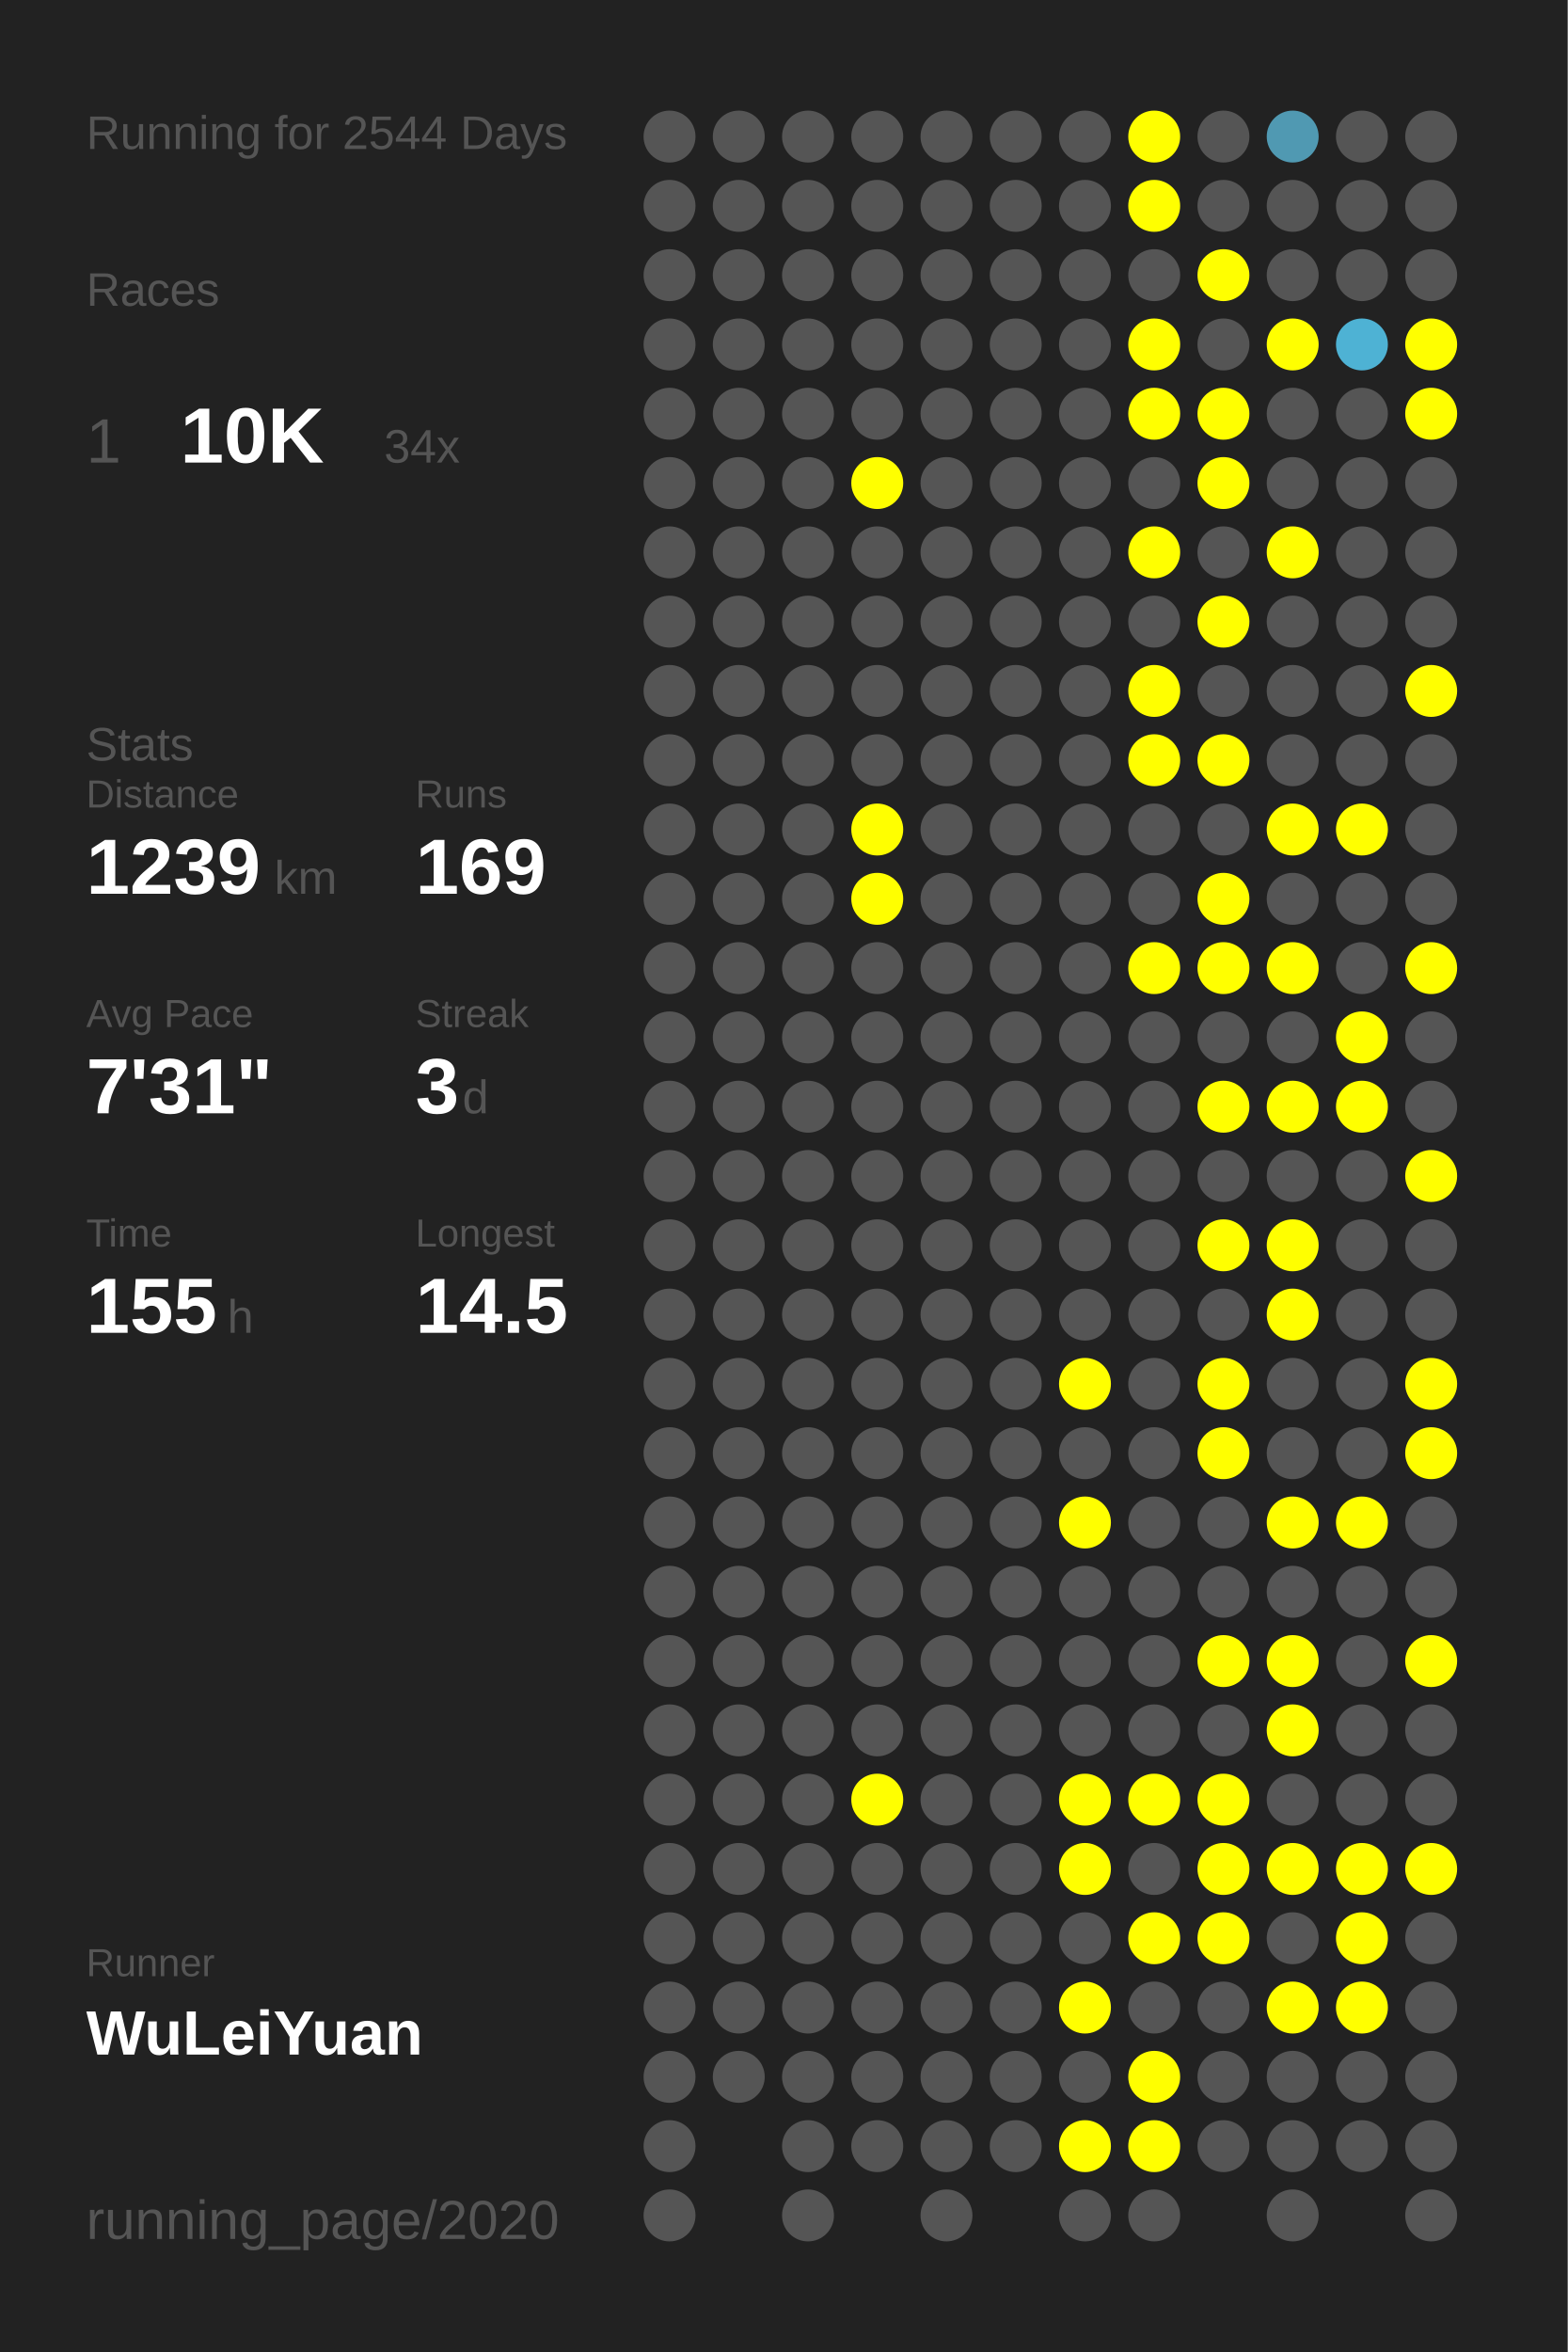
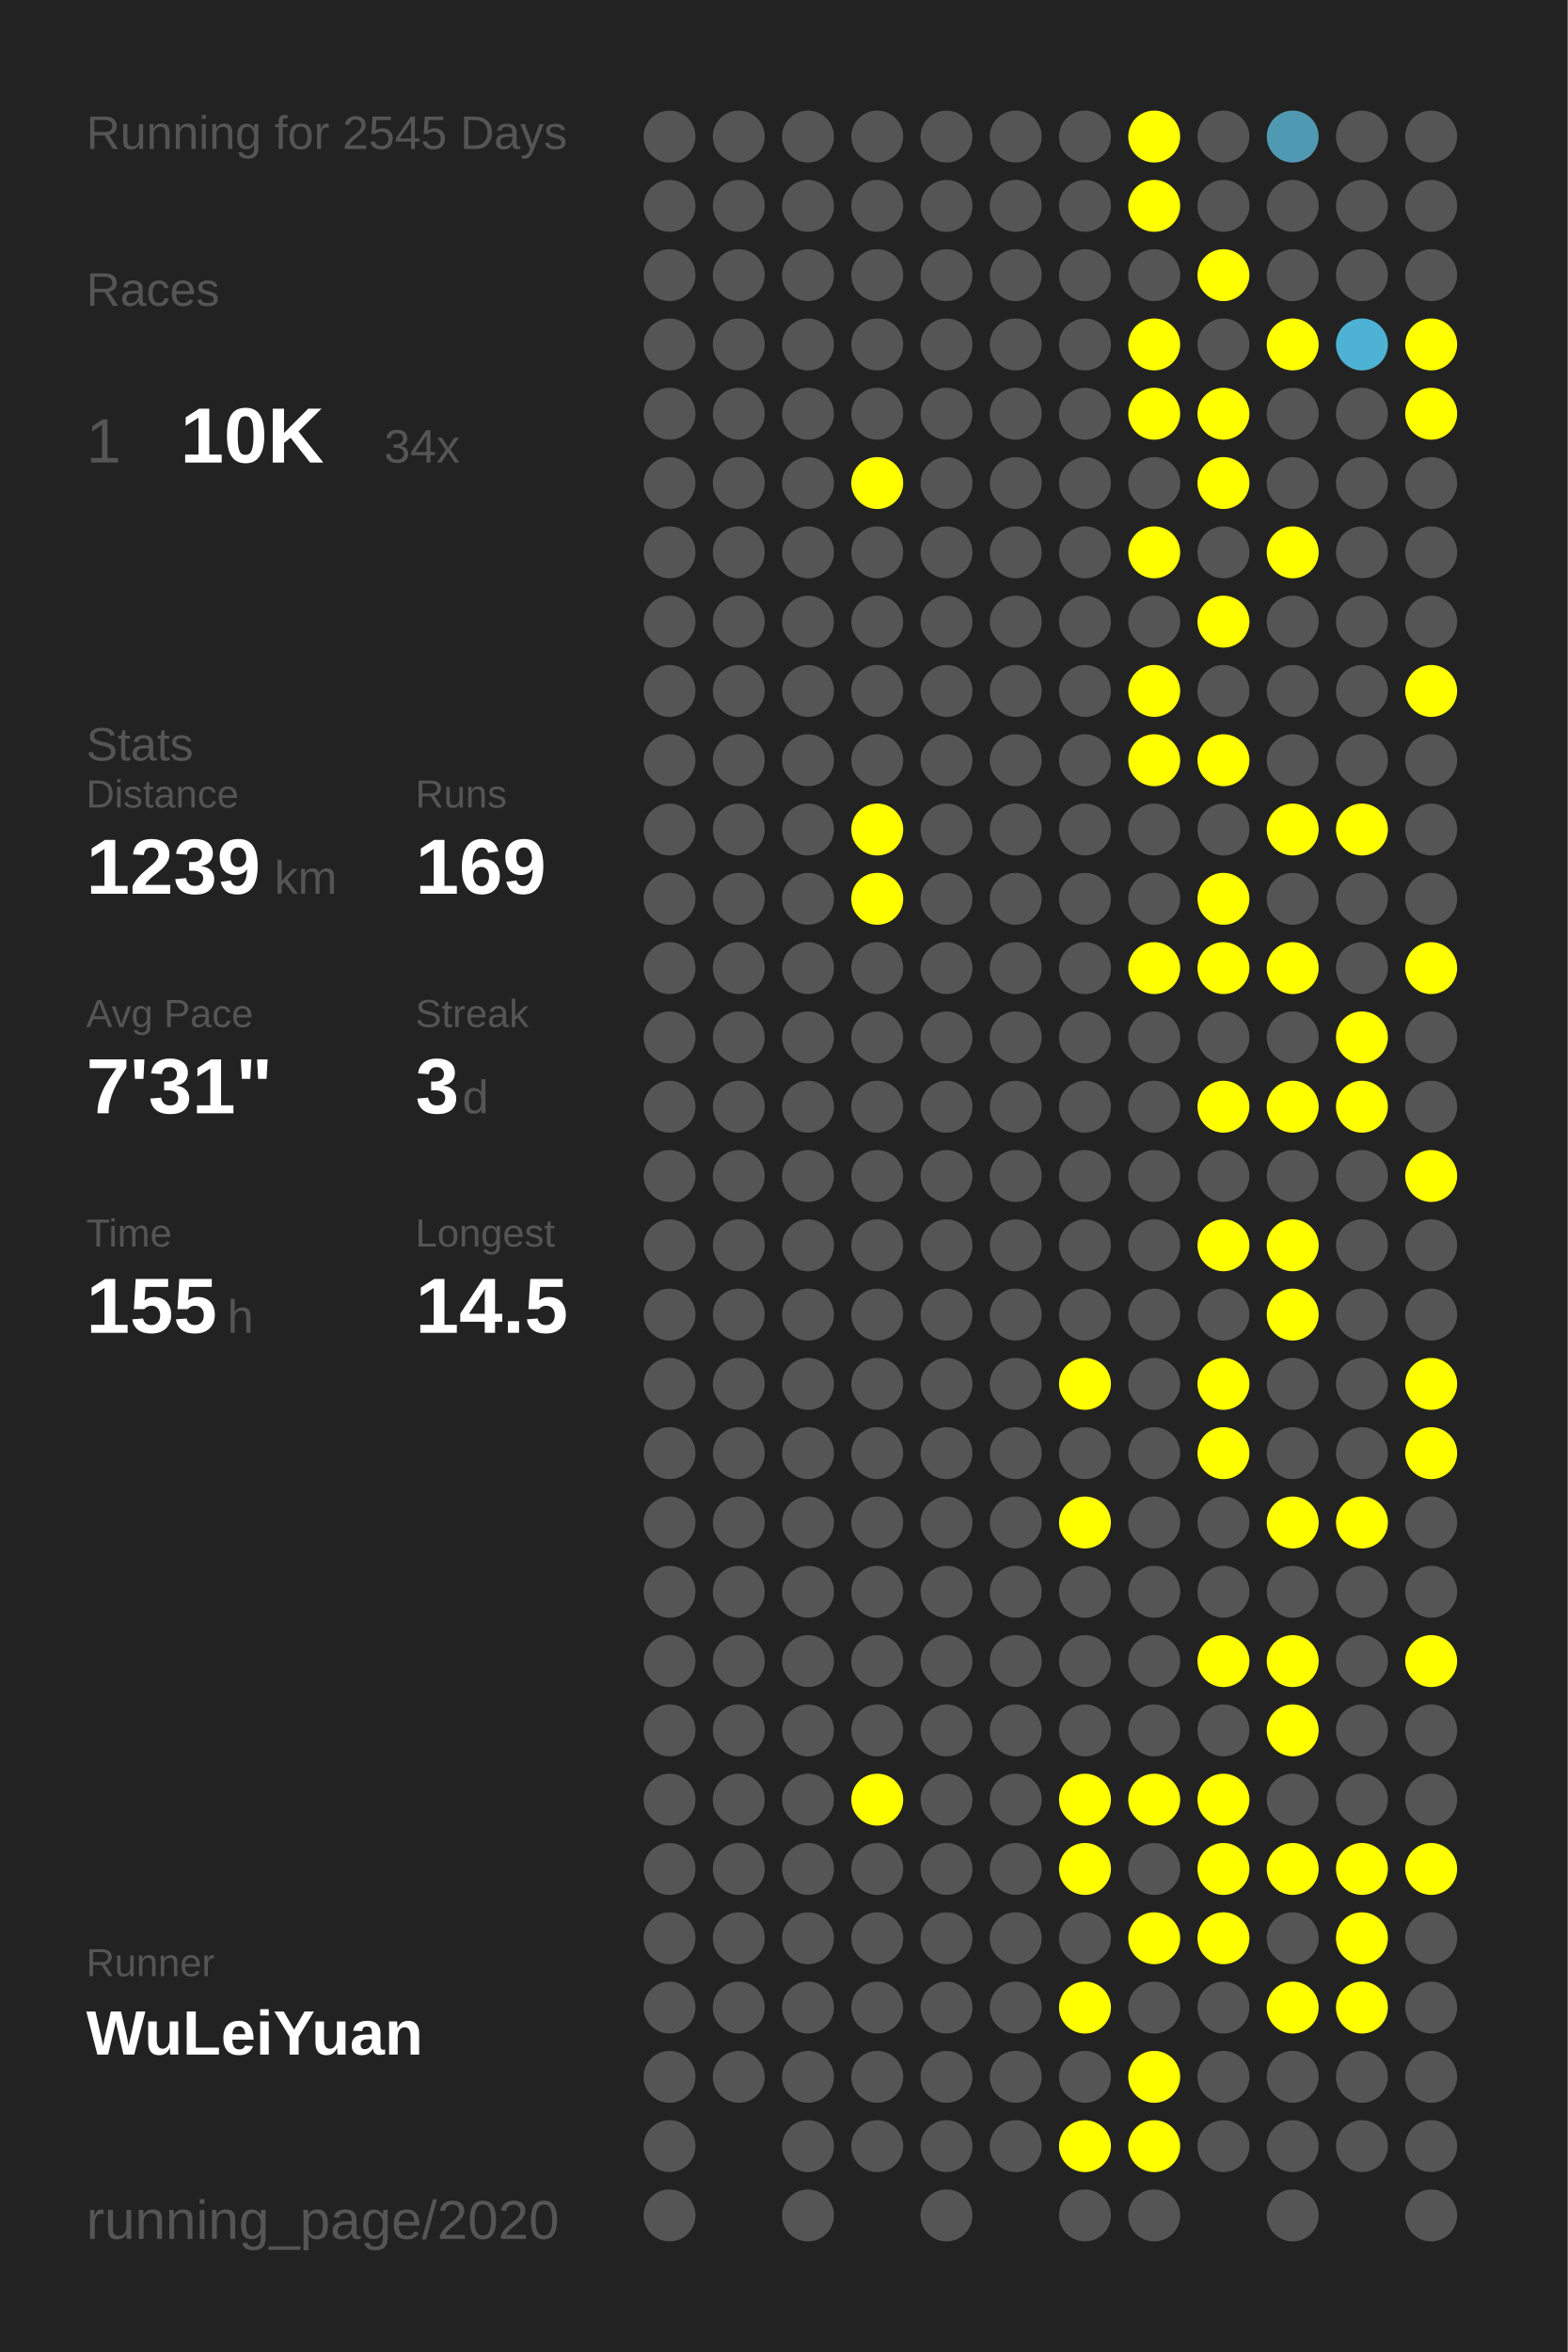
<svg xmlns="http://www.w3.org/2000/svg" baseProfile="full" height="300mm" version="1.1" viewBox="0,0,200,300" width="200mm">
  <defs />
  <rect fill="#222222" height="300" width="200" x="0" y="0" />
-   <text fill="#555555" style="font-size:6px; font-family:Arial;" x="11" y="19">Running for 2544 Days</text>
+   <text fill="#555555" style="font-size:6px; font-family:Arial;" x="11" y="19">Running for 2545 Days</text>
  <text fill="#555555" style="font-size:6px; font-family:Arial;" x="11" y="39">Races</text>
  <text fill="#555555" style="font-size:8px; font-family:Arial;" x="11" y="59">1</text>
  <text fill="#FFFFFF" style="font-size:10px; font-family:Arial; font-weight:bold;" x="23" y="59">10K</text>
  <text fill="#555555" style="font-size:6px; font-family:Arial;" x="49" y="59">34x</text>
  <text fill="#555555" style="font-size:6px; font-family:Arial;" x="11" y="97">Stats</text>
  <text fill="#555555" style="font-size:5px; font-family:Arial;" x="11" y="103">Distance</text>
  <text fill="#FFFFFF" style="font-size:10px; font-family:Arial; font-weight:bold;" x="11" y="114">1239</text>
  <text fill="#555555" style="font-size:6px; font-family:Arial;" x="35" y="114">km</text>
  <text fill="#555555" style="font-size:5px; font-family:Arial;" x="53" y="103">Runs</text>
  <text fill="#FFFFFF" style="font-size:10px; font-family:Arial; font-weight:bold;" x="53" y="114">169</text>
  <text fill="#555555" style="font-size:5px; font-family:Arial;" x="11" y="131">Avg Pace</text>
  <text fill="#FFFFFF" style="font-size:10px; font-family:Arial; font-weight:bold;" x="11" y="142">7'31"</text>
  <text fill="#555555" style="font-size:5px; font-family:Arial;" x="53" y="131">Streak</text>
  <text fill="#FFFFFF" style="font-size:10px; font-family:Arial; font-weight:bold;" x="53" y="142">3</text>
  <text fill="#555555" style="font-size:6px; font-family:Arial;" x="59" y="142">d</text>
  <text fill="#555555" style="font-size:5px; font-family:Arial;" x="11" y="159">Time</text>
  <text fill="#FFFFFF" style="font-size:10px; font-family:Arial; font-weight:bold;" x="11" y="170">155</text>
  <text fill="#555555" style="font-size:6px; font-family:Arial;" x="29" y="170">h</text>
  <text fill="#555555" style="font-size:5px; font-family:Arial;" x="53" y="159">Longest</text>
  <text fill="#FFFFFF" style="font-size:10px; font-family:Arial; font-weight:bold;" x="53" y="170">14.5</text>
  <text fill="#555555" style="font-size:5px; font-family:Arial;" x="11" y="252.065">Runner</text>
  <text fill="#FFFFFF" style="font-size:8px; font-family:Arial; font-weight:bold;" x="11" y="262.065">WuLeiYuan</text>
  <text fill="#555555" style="font-size:7px; font-family:Arial;" x="11" y="285.581">running_page/2020</text>
  <circle cx="85.417" cy="17.419" fill="#555555" r="3.312" />
  <circle cx="85.417" cy="26.258" fill="#555555" r="3.312" />
  <circle cx="85.417" cy="35.097" fill="#555555" r="3.312" />
  <circle cx="85.417" cy="43.935" fill="#555555" r="3.312" />
  <circle cx="85.417" cy="52.774" fill="#555555" r="3.312" />
  <circle cx="85.417" cy="61.613" fill="#555555" r="3.312" />
  <circle cx="85.417" cy="70.452" fill="#555555" r="3.312" />
  <circle cx="85.417" cy="79.29" fill="#555555" r="3.312" />
  <circle cx="85.417" cy="88.129" fill="#555555" r="3.312" />
  <circle cx="85.417" cy="96.968" fill="#555555" r="3.312" />
  <circle cx="85.417" cy="105.806" fill="#555555" r="3.312" />
  <circle cx="85.417" cy="114.645" fill="#555555" r="3.312" />
  <circle cx="85.417" cy="123.484" fill="#555555" r="3.312" />
  <circle cx="85.417" cy="132.323" fill="#555555" r="3.312" />
  <circle cx="85.417" cy="141.161" fill="#555555" r="3.312" />
  <circle cx="85.417" cy="150" fill="#555555" r="3.312" />
  <circle cx="85.417" cy="158.839" fill="#555555" r="3.312" />
  <circle cx="85.417" cy="167.677" fill="#555555" r="3.312" />
  <circle cx="85.417" cy="176.516" fill="#555555" r="3.312" />
  <circle cx="85.417" cy="185.355" fill="#555555" r="3.312" />
  <circle cx="85.417" cy="194.194" fill="#555555" r="3.312" />
  <circle cx="85.417" cy="203.032" fill="#555555" r="3.312" />
  <circle cx="85.417" cy="211.871" fill="#555555" r="3.312" />
  <circle cx="85.417" cy="220.71" fill="#555555" r="3.312" />
  <circle cx="85.417" cy="229.548" fill="#555555" r="3.312" />
  <circle cx="85.417" cy="238.387" fill="#555555" r="3.312" />
  <circle cx="85.417" cy="247.226" fill="#555555" r="3.312" />
  <circle cx="85.417" cy="256.065" fill="#555555" r="3.312" />
  <circle cx="85.417" cy="264.903" fill="#555555" r="3.312" />
  <circle cx="85.417" cy="273.742" fill="#555555" r="3.312" />
  <circle cx="85.417" cy="282.581" fill="#555555" r="3.312" />
  <circle cx="94.25" cy="17.419" fill="#555555" r="3.312" />
  <circle cx="94.25" cy="26.258" fill="#555555" r="3.312" />
  <circle cx="94.25" cy="35.097" fill="#555555" r="3.312" />
  <circle cx="94.25" cy="43.935" fill="#555555" r="3.312" />
  <circle cx="94.25" cy="52.774" fill="#555555" r="3.312" />
  <circle cx="94.25" cy="61.613" fill="#555555" r="3.312" />
  <circle cx="94.25" cy="70.452" fill="#555555" r="3.312" />
  <circle cx="94.25" cy="79.29" fill="#555555" r="3.312" />
  <circle cx="94.25" cy="88.129" fill="#555555" r="3.312" />
  <circle cx="94.25" cy="96.968" fill="#555555" r="3.312" />
  <circle cx="94.25" cy="105.806" fill="#555555" r="3.312" />
  <circle cx="94.25" cy="114.645" fill="#555555" r="3.312" />
  <circle cx="94.25" cy="123.484" fill="#555555" r="3.312" />
  <circle cx="94.25" cy="132.323" fill="#555555" r="3.312" />
  <circle cx="94.25" cy="141.161" fill="#555555" r="3.312" />
  <circle cx="94.25" cy="150" fill="#555555" r="3.312" />
  <circle cx="94.25" cy="158.839" fill="#555555" r="3.312" />
  <circle cx="94.25" cy="167.677" fill="#555555" r="3.312" />
  <circle cx="94.25" cy="176.516" fill="#555555" r="3.312" />
  <circle cx="94.25" cy="185.355" fill="#555555" r="3.312" />
  <circle cx="94.25" cy="194.194" fill="#555555" r="3.312" />
  <circle cx="94.25" cy="203.032" fill="#555555" r="3.312" />
  <circle cx="94.25" cy="211.871" fill="#555555" r="3.312" />
  <circle cx="94.25" cy="220.71" fill="#555555" r="3.312" />
  <circle cx="94.25" cy="229.548" fill="#555555" r="3.312" />
  <circle cx="94.25" cy="238.387" fill="#555555" r="3.312" />
  <circle cx="94.25" cy="247.226" fill="#555555" r="3.312" />
  <circle cx="94.25" cy="256.065" fill="#555555" r="3.312" />
  <circle cx="94.25" cy="264.903" fill="#555555" r="3.312" />
  <circle cx="103.083" cy="17.419" fill="#555555" r="3.312" />
  <circle cx="103.083" cy="26.258" fill="#555555" r="3.312" />
  <circle cx="103.083" cy="35.097" fill="#555555" r="3.312" />
  <circle cx="103.083" cy="43.935" fill="#555555" r="3.312" />
  <circle cx="103.083" cy="52.774" fill="#555555" r="3.312" />
  <circle cx="103.083" cy="61.613" fill="#555555" r="3.312" />
  <circle cx="103.083" cy="70.452" fill="#555555" r="3.312" />
  <circle cx="103.083" cy="79.29" fill="#555555" r="3.312" />
  <circle cx="103.083" cy="88.129" fill="#555555" r="3.312" />
  <circle cx="103.083" cy="96.968" fill="#555555" r="3.312" />
  <circle cx="103.083" cy="105.806" fill="#555555" r="3.312" />
  <circle cx="103.083" cy="114.645" fill="#555555" r="3.312" />
  <circle cx="103.083" cy="123.484" fill="#555555" r="3.312" />
  <circle cx="103.083" cy="132.323" fill="#555555" r="3.312" />
  <circle cx="103.083" cy="141.161" fill="#555555" r="3.312" />
  <circle cx="103.083" cy="150" fill="#555555" r="3.312" />
  <circle cx="103.083" cy="158.839" fill="#555555" r="3.312" />
  <circle cx="103.083" cy="167.677" fill="#555555" r="3.312" />
  <circle cx="103.083" cy="176.516" fill="#555555" r="3.312" />
  <circle cx="103.083" cy="185.355" fill="#555555" r="3.312" />
  <circle cx="103.083" cy="194.194" fill="#555555" r="3.312" />
  <circle cx="103.083" cy="203.032" fill="#555555" r="3.312" />
  <circle cx="103.083" cy="211.871" fill="#555555" r="3.312" />
  <circle cx="103.083" cy="220.71" fill="#555555" r="3.312" />
  <circle cx="103.083" cy="229.548" fill="#555555" r="3.312" />
  <circle cx="103.083" cy="238.387" fill="#555555" r="3.312" />
  <circle cx="103.083" cy="247.226" fill="#555555" r="3.312" />
  <circle cx="103.083" cy="256.065" fill="#555555" r="3.312" />
  <circle cx="103.083" cy="264.903" fill="#555555" r="3.312" />
  <circle cx="103.083" cy="273.742" fill="#555555" r="3.312" />
  <circle cx="103.083" cy="282.581" fill="#555555" r="3.312" />
  <circle cx="111.917" cy="17.419" fill="#555555" r="3.312" />
  <circle cx="111.917" cy="26.258" fill="#555555" r="3.312" />
  <circle cx="111.917" cy="35.097" fill="#555555" r="3.312" />
  <circle cx="111.917" cy="43.935" fill="#555555" r="3.312" />
  <circle cx="111.917" cy="52.774" fill="#555555" r="3.312" />
  <circle cx="111.917" cy="61.613" fill="#FFFF00" r="3.312" />
  <circle cx="111.917" cy="70.452" fill="#555555" r="3.312" />
  <circle cx="111.917" cy="79.29" fill="#555555" r="3.312" />
  <circle cx="111.917" cy="88.129" fill="#555555" r="3.312" />
  <circle cx="111.917" cy="96.968" fill="#555555" r="3.312" />
  <circle cx="111.917" cy="105.806" fill="#FFFF00" r="3.312" />
  <circle cx="111.917" cy="114.645" fill="#FFFF00" r="3.312" />
  <circle cx="111.917" cy="123.484" fill="#555555" r="3.312" />
  <circle cx="111.917" cy="132.323" fill="#555555" r="3.312" />
  <circle cx="111.917" cy="141.161" fill="#555555" r="3.312" />
  <circle cx="111.917" cy="150" fill="#555555" r="3.312" />
  <circle cx="111.917" cy="158.839" fill="#555555" r="3.312" />
  <circle cx="111.917" cy="167.677" fill="#555555" r="3.312" />
  <circle cx="111.917" cy="176.516" fill="#555555" r="3.312" />
  <circle cx="111.917" cy="185.355" fill="#555555" r="3.312" />
  <circle cx="111.917" cy="194.194" fill="#555555" r="3.312" />
  <circle cx="111.917" cy="203.032" fill="#555555" r="3.312" />
  <circle cx="111.917" cy="211.871" fill="#555555" r="3.312" />
  <circle cx="111.917" cy="220.71" fill="#555555" r="3.312" />
  <circle cx="111.917" cy="229.548" fill="#FFFF00" r="3.312" />
  <circle cx="111.917" cy="238.387" fill="#555555" r="3.312" />
  <circle cx="111.917" cy="247.226" fill="#555555" r="3.312" />
  <circle cx="111.917" cy="256.065" fill="#555555" r="3.312" />
  <circle cx="111.917" cy="264.903" fill="#555555" r="3.312" />
  <circle cx="111.917" cy="273.742" fill="#555555" r="3.312" />
  <circle cx="120.75" cy="17.419" fill="#555555" r="3.312" />
  <circle cx="120.75" cy="26.258" fill="#555555" r="3.312" />
  <circle cx="120.75" cy="35.097" fill="#555555" r="3.312" />
  <circle cx="120.75" cy="43.935" fill="#555555" r="3.312" />
  <circle cx="120.75" cy="52.774" fill="#555555" r="3.312" />
  <circle cx="120.75" cy="61.613" fill="#555555" r="3.312" />
  <circle cx="120.75" cy="70.452" fill="#555555" r="3.312" />
  <circle cx="120.75" cy="79.29" fill="#555555" r="3.312" />
  <circle cx="120.75" cy="88.129" fill="#555555" r="3.312" />
  <circle cx="120.75" cy="96.968" fill="#555555" r="3.312" />
  <circle cx="120.75" cy="105.806" fill="#555555" r="3.312" />
  <circle cx="120.75" cy="114.645" fill="#555555" r="3.312" />
  <circle cx="120.75" cy="123.484" fill="#555555" r="3.312" />
  <circle cx="120.75" cy="132.323" fill="#555555" r="3.312" />
  <circle cx="120.75" cy="141.161" fill="#555555" r="3.312" />
  <circle cx="120.75" cy="150" fill="#555555" r="3.312" />
  <circle cx="120.75" cy="158.839" fill="#555555" r="3.312" />
  <circle cx="120.75" cy="167.677" fill="#555555" r="3.312" />
  <circle cx="120.75" cy="176.516" fill="#555555" r="3.312" />
  <circle cx="120.75" cy="185.355" fill="#555555" r="3.312" />
  <circle cx="120.75" cy="194.194" fill="#555555" r="3.312" />
  <circle cx="120.75" cy="203.032" fill="#555555" r="3.312" />
  <circle cx="120.75" cy="211.871" fill="#555555" r="3.312" />
  <circle cx="120.75" cy="220.71" fill="#555555" r="3.312" />
  <circle cx="120.75" cy="229.548" fill="#555555" r="3.312" />
  <circle cx="120.75" cy="238.387" fill="#555555" r="3.312" />
  <circle cx="120.75" cy="247.226" fill="#555555" r="3.312" />
  <circle cx="120.75" cy="256.065" fill="#555555" r="3.312" />
  <circle cx="120.75" cy="264.903" fill="#555555" r="3.312" />
  <circle cx="120.75" cy="273.742" fill="#555555" r="3.312" />
  <circle cx="120.75" cy="282.581" fill="#555555" r="3.312" />
  <circle cx="129.583" cy="17.419" fill="#555555" r="3.312" />
  <circle cx="129.583" cy="26.258" fill="#555555" r="3.312" />
  <circle cx="129.583" cy="35.097" fill="#555555" r="3.312" />
  <circle cx="129.583" cy="43.935" fill="#555555" r="3.312" />
  <circle cx="129.583" cy="52.774" fill="#555555" r="3.312" />
  <circle cx="129.583" cy="61.613" fill="#555555" r="3.312" />
  <circle cx="129.583" cy="70.452" fill="#555555" r="3.312" />
  <circle cx="129.583" cy="79.29" fill="#555555" r="3.312" />
  <circle cx="129.583" cy="88.129" fill="#555555" r="3.312" />
  <circle cx="129.583" cy="96.968" fill="#555555" r="3.312" />
  <circle cx="129.583" cy="105.806" fill="#555555" r="3.312" />
  <circle cx="129.583" cy="114.645" fill="#555555" r="3.312" />
  <circle cx="129.583" cy="123.484" fill="#555555" r="3.312" />
  <circle cx="129.583" cy="132.323" fill="#555555" r="3.312" />
  <circle cx="129.583" cy="141.161" fill="#555555" r="3.312" />
  <circle cx="129.583" cy="150" fill="#555555" r="3.312" />
  <circle cx="129.583" cy="158.839" fill="#555555" r="3.312" />
  <circle cx="129.583" cy="167.677" fill="#555555" r="3.312" />
  <circle cx="129.583" cy="176.516" fill="#555555" r="3.312" />
  <circle cx="129.583" cy="185.355" fill="#555555" r="3.312" />
  <circle cx="129.583" cy="194.194" fill="#555555" r="3.312" />
  <circle cx="129.583" cy="203.032" fill="#555555" r="3.312" />
  <circle cx="129.583" cy="211.871" fill="#555555" r="3.312" />
  <circle cx="129.583" cy="220.71" fill="#555555" r="3.312" />
  <circle cx="129.583" cy="229.548" fill="#555555" r="3.312" />
  <circle cx="129.583" cy="238.387" fill="#555555" r="3.312" />
  <circle cx="129.583" cy="247.226" fill="#555555" r="3.312" />
  <circle cx="129.583" cy="256.065" fill="#555555" r="3.312" />
  <circle cx="129.583" cy="264.903" fill="#555555" r="3.312" />
  <circle cx="129.583" cy="273.742" fill="#555555" r="3.312" />
  <circle cx="138.417" cy="17.419" fill="#555555" r="3.312" />
  <circle cx="138.417" cy="26.258" fill="#555555" r="3.312" />
  <circle cx="138.417" cy="35.097" fill="#555555" r="3.312" />
  <circle cx="138.417" cy="43.935" fill="#555555" r="3.312" />
  <circle cx="138.417" cy="52.774" fill="#555555" r="3.312" />
  <circle cx="138.417" cy="61.613" fill="#555555" r="3.312" />
  <circle cx="138.417" cy="70.452" fill="#555555" r="3.312" />
  <circle cx="138.417" cy="79.29" fill="#555555" r="3.312" />
  <circle cx="138.417" cy="88.129" fill="#555555" r="3.312" />
  <circle cx="138.417" cy="96.968" fill="#555555" r="3.312" />
  <circle cx="138.417" cy="105.806" fill="#555555" r="3.312" />
  <circle cx="138.417" cy="114.645" fill="#555555" r="3.312" />
  <circle cx="138.417" cy="123.484" fill="#555555" r="3.312" />
  <circle cx="138.417" cy="132.323" fill="#555555" r="3.312" />
  <circle cx="138.417" cy="141.161" fill="#555555" r="3.312" />
  <circle cx="138.417" cy="150" fill="#555555" r="3.312" />
  <circle cx="138.417" cy="158.839" fill="#555555" r="3.312" />
  <circle cx="138.417" cy="167.677" fill="#555555" r="3.312" />
  <circle cx="138.417" cy="176.516" fill="#FFFF00" r="3.312" />
  <circle cx="138.417" cy="185.355" fill="#555555" r="3.312" />
  <circle cx="138.417" cy="194.194" fill="#FFFF00" r="3.312" />
  <circle cx="138.417" cy="203.032" fill="#555555" r="3.312" />
  <circle cx="138.417" cy="211.871" fill="#555555" r="3.312" />
  <circle cx="138.417" cy="220.71" fill="#555555" r="3.312" />
  <circle cx="138.417" cy="229.548" fill="#FFFF00" r="3.312" />
  <circle cx="138.417" cy="238.387" fill="#FFFF00" r="3.312" />
  <circle cx="138.417" cy="247.226" fill="#555555" r="3.312" />
  <circle cx="138.417" cy="256.065" fill="#FFFF00" r="3.312" />
  <circle cx="138.417" cy="264.903" fill="#555555" r="3.312" />
  <circle cx="138.417" cy="273.742" fill="#FFFF00" r="3.312" />
  <circle cx="138.417" cy="282.581" fill="#555555" r="3.312" />
  <circle cx="147.25" cy="17.419" fill="#FFFF00" r="3.312" />
  <circle cx="147.25" cy="26.258" fill="#FFFF00" r="3.312" />
  <circle cx="147.25" cy="35.097" fill="#555555" r="3.312" />
  <circle cx="147.25" cy="43.935" fill="#FFFF00" r="3.312" />
  <circle cx="147.25" cy="52.774" fill="#FFFF00" r="3.312" />
  <circle cx="147.25" cy="61.613" fill="#555555" r="3.312" />
  <circle cx="147.25" cy="70.452" fill="#FFFF00" r="3.312" />
  <circle cx="147.25" cy="79.29" fill="#555555" r="3.312" />
  <circle cx="147.25" cy="88.129" fill="#FFFF00" r="3.312" />
  <circle cx="147.25" cy="96.968" fill="#FFFF00" r="3.312" />
  <circle cx="147.25" cy="105.806" fill="#555555" r="3.312" />
  <circle cx="147.25" cy="114.645" fill="#555555" r="3.312" />
  <circle cx="147.25" cy="123.484" fill="#FFFF00" r="3.312" />
  <circle cx="147.25" cy="132.323" fill="#555555" r="3.312" />
  <circle cx="147.25" cy="141.161" fill="#555555" r="3.312" />
  <circle cx="147.25" cy="150" fill="#555555" r="3.312" />
  <circle cx="147.25" cy="158.839" fill="#555555" r="3.312" />
  <circle cx="147.25" cy="167.677" fill="#555555" r="3.312" />
  <circle cx="147.25" cy="176.516" fill="#555555" r="3.312" />
  <circle cx="147.25" cy="185.355" fill="#555555" r="3.312" />
  <circle cx="147.25" cy="194.194" fill="#555555" r="3.312" />
  <circle cx="147.25" cy="203.032" fill="#555555" r="3.312" />
  <circle cx="147.25" cy="211.871" fill="#555555" r="3.312" />
  <circle cx="147.25" cy="220.71" fill="#555555" r="3.312" />
  <circle cx="147.25" cy="229.548" fill="#FFFF00" r="3.312" />
  <circle cx="147.25" cy="238.387" fill="#555555" r="3.312" />
  <circle cx="147.25" cy="247.226" fill="#FFFF00" r="3.312" />
  <circle cx="147.25" cy="256.065" fill="#555555" r="3.312" />
  <circle cx="147.25" cy="264.903" fill="#FFFF00" r="3.312" />
  <circle cx="147.25" cy="273.742" fill="#FFFF00" r="3.312" />
  <circle cx="147.25" cy="282.581" fill="#555555" r="3.312" />
  <circle cx="156.083" cy="17.419" fill="#555555" r="3.312" />
  <circle cx="156.083" cy="26.258" fill="#555555" r="3.312" />
  <circle cx="156.083" cy="35.097" fill="#FFFF00" r="3.312" />
  <circle cx="156.083" cy="43.935" fill="#555555" r="3.312" />
  <circle cx="156.083" cy="52.774" fill="#FFFF00" r="3.312" />
  <circle cx="156.083" cy="61.613" fill="#FFFF00" r="3.312" />
  <circle cx="156.083" cy="70.452" fill="#555555" r="3.312" />
  <circle cx="156.083" cy="79.29" fill="#FFFF00" r="3.312" />
  <circle cx="156.083" cy="88.129" fill="#555555" r="3.312" />
  <circle cx="156.083" cy="96.968" fill="#FFFF00" r="3.312" />
  <circle cx="156.083" cy="105.806" fill="#555555" r="3.312" />
  <circle cx="156.083" cy="114.645" fill="#FFFF00" r="3.312" />
  <circle cx="156.083" cy="123.484" fill="#FFFF00" r="3.312" />
  <circle cx="156.083" cy="132.323" fill="#555555" r="3.312" />
  <circle cx="156.083" cy="141.161" fill="#FFFF00" r="3.312" />
  <circle cx="156.083" cy="150" fill="#555555" r="3.312" />
  <circle cx="156.083" cy="158.839" fill="#FFFF00" r="3.312" />
  <circle cx="156.083" cy="167.677" fill="#555555" r="3.312" />
  <circle cx="156.083" cy="176.516" fill="#FFFF00" r="3.312" />
  <circle cx="156.083" cy="185.355" fill="#FFFF00" r="3.312" />
  <circle cx="156.083" cy="194.194" fill="#555555" r="3.312" />
  <circle cx="156.083" cy="203.032" fill="#555555" r="3.312" />
  <circle cx="156.083" cy="211.871" fill="#FFFF00" r="3.312" />
  <circle cx="156.083" cy="220.71" fill="#555555" r="3.312" />
  <circle cx="156.083" cy="229.548" fill="#FFFF00" r="3.312" />
  <circle cx="156.083" cy="238.387" fill="#FFFF00" r="3.312" />
  <circle cx="156.083" cy="247.226" fill="#FFFF00" r="3.312" />
  <circle cx="156.083" cy="256.065" fill="#555555" r="3.312" />
  <circle cx="156.083" cy="264.903" fill="#555555" r="3.312" />
  <circle cx="156.083" cy="273.742" fill="#555555" r="3.312" />
  <circle cx="164.917" cy="17.419" fill="#5099b2" r="3.312" />
  <circle cx="164.917" cy="26.258" fill="#555555" r="3.312" />
  <circle cx="164.917" cy="35.097" fill="#555555" r="3.312" />
  <circle cx="164.917" cy="43.935" fill="#FFFF00" r="3.312" />
  <circle cx="164.917" cy="52.774" fill="#555555" r="3.312" />
  <circle cx="164.917" cy="61.613" fill="#555555" r="3.312" />
  <circle cx="164.917" cy="70.452" fill="#FFFF00" r="3.312" />
  <circle cx="164.917" cy="79.29" fill="#555555" r="3.312" />
  <circle cx="164.917" cy="88.129" fill="#555555" r="3.312" />
  <circle cx="164.917" cy="96.968" fill="#555555" r="3.312" />
  <circle cx="164.917" cy="105.806" fill="#FFFF00" r="3.312" />
  <circle cx="164.917" cy="114.645" fill="#555555" r="3.312" />
  <circle cx="164.917" cy="123.484" fill="#FFFF00" r="3.312" />
  <circle cx="164.917" cy="132.323" fill="#555555" r="3.312" />
  <circle cx="164.917" cy="141.161" fill="#FFFF00" r="3.312" />
  <circle cx="164.917" cy="150" fill="#555555" r="3.312" />
  <circle cx="164.917" cy="158.839" fill="#FFFF00" r="3.312" />
  <circle cx="164.917" cy="167.677" fill="#FFFF00" r="3.312" />
  <circle cx="164.917" cy="176.516" fill="#555555" r="3.312" />
  <circle cx="164.917" cy="185.355" fill="#555555" r="3.312" />
  <circle cx="164.917" cy="194.194" fill="#FFFF00" r="3.312" />
  <circle cx="164.917" cy="203.032" fill="#555555" r="3.312" />
  <circle cx="164.917" cy="211.871" fill="#FFFF00" r="3.312" />
  <circle cx="164.917" cy="220.71" fill="#FFFF00" r="3.312" />
  <circle cx="164.917" cy="229.548" fill="#555555" r="3.312" />
  <circle cx="164.917" cy="238.387" fill="#FFFF00" r="3.312" />
  <circle cx="164.917" cy="247.226" fill="#555555" r="3.312" />
  <circle cx="164.917" cy="256.065" fill="#FFFF00" r="3.312" />
  <circle cx="164.917" cy="264.903" fill="#555555" r="3.312" />
  <circle cx="164.917" cy="273.742" fill="#555555" r="3.312" />
  <circle cx="164.917" cy="282.581" fill="#555555" r="3.312" />
  <circle cx="173.75" cy="17.419" fill="#555555" r="3.312" />
  <circle cx="173.75" cy="26.258" fill="#555555" r="3.312" />
  <circle cx="173.75" cy="35.097" fill="#555555" r="3.312" />
  <circle cx="173.75" cy="43.935" fill="#4eb2d4" r="3.312" />
  <circle cx="173.75" cy="52.774" fill="#555555" r="3.312" />
  <circle cx="173.75" cy="61.613" fill="#555555" r="3.312" />
  <circle cx="173.75" cy="70.452" fill="#555555" r="3.312" />
  <circle cx="173.75" cy="79.29" fill="#555555" r="3.312" />
  <circle cx="173.75" cy="88.129" fill="#555555" r="3.312" />
  <circle cx="173.75" cy="96.968" fill="#555555" r="3.312" />
  <circle cx="173.75" cy="105.806" fill="#FFFF00" r="3.312" />
  <circle cx="173.75" cy="114.645" fill="#555555" r="3.312" />
  <circle cx="173.75" cy="123.484" fill="#555555" r="3.312" />
  <circle cx="173.75" cy="132.323" fill="#FFFF00" r="3.312" />
  <circle cx="173.75" cy="141.161" fill="#FFFF00" r="3.312" />
  <circle cx="173.75" cy="150" fill="#555555" r="3.312" />
  <circle cx="173.75" cy="158.839" fill="#555555" r="3.312" />
  <circle cx="173.75" cy="167.677" fill="#555555" r="3.312" />
  <circle cx="173.75" cy="176.516" fill="#555555" r="3.312" />
  <circle cx="173.75" cy="185.355" fill="#555555" r="3.312" />
  <circle cx="173.75" cy="194.194" fill="#FFFF00" r="3.312" />
  <circle cx="173.75" cy="203.032" fill="#555555" r="3.312" />
  <circle cx="173.75" cy="211.871" fill="#555555" r="3.312" />
  <circle cx="173.75" cy="220.71" fill="#555555" r="3.312" />
  <circle cx="173.75" cy="229.548" fill="#555555" r="3.312" />
  <circle cx="173.75" cy="238.387" fill="#FFFF00" r="3.312" />
  <circle cx="173.75" cy="247.226" fill="#FFFF00" r="3.312" />
  <circle cx="173.75" cy="256.065" fill="#FFFF00" r="3.312" />
  <circle cx="173.75" cy="264.903" fill="#555555" r="3.312" />
  <circle cx="173.75" cy="273.742" fill="#555555" r="3.312" />
  <circle cx="182.583" cy="17.419" fill="#555555" r="3.312" />
  <circle cx="182.583" cy="26.258" fill="#555555" r="3.312" />
  <circle cx="182.583" cy="35.097" fill="#555555" r="3.312" />
  <circle cx="182.583" cy="43.935" fill="#FFFF00" r="3.312" />
  <circle cx="182.583" cy="52.774" fill="#FFFF00" r="3.312" />
  <circle cx="182.583" cy="61.613" fill="#555555" r="3.312" />
  <circle cx="182.583" cy="70.452" fill="#555555" r="3.312" />
  <circle cx="182.583" cy="79.29" fill="#555555" r="3.312" />
  <circle cx="182.583" cy="88.129" fill="#FFFF00" r="3.312" />
  <circle cx="182.583" cy="96.968" fill="#555555" r="3.312" />
  <circle cx="182.583" cy="105.806" fill="#555555" r="3.312" />
  <circle cx="182.583" cy="114.645" fill="#555555" r="3.312" />
  <circle cx="182.583" cy="123.484" fill="#FFFF00" r="3.312" />
  <circle cx="182.583" cy="132.323" fill="#555555" r="3.312" />
  <circle cx="182.583" cy="141.161" fill="#555555" r="3.312" />
  <circle cx="182.583" cy="150" fill="#FFFF00" r="3.312" />
  <circle cx="182.583" cy="158.839" fill="#555555" r="3.312" />
  <circle cx="182.583" cy="167.677" fill="#555555" r="3.312" />
  <circle cx="182.583" cy="176.516" fill="#FFFF00" r="3.312" />
  <circle cx="182.583" cy="185.355" fill="#FFFF00" r="3.312" />
  <circle cx="182.583" cy="194.194" fill="#555555" r="3.312" />
  <circle cx="182.583" cy="203.032" fill="#555555" r="3.312" />
  <circle cx="182.583" cy="211.871" fill="#FFFF00" r="3.312" />
  <circle cx="182.583" cy="220.71" fill="#555555" r="3.312" />
  <circle cx="182.583" cy="229.548" fill="#555555" r="3.312" />
  <circle cx="182.583" cy="238.387" fill="#FFFF00" r="3.312" />
  <circle cx="182.583" cy="247.226" fill="#555555" r="3.312" />
  <circle cx="182.583" cy="256.065" fill="#555555" r="3.312" />
  <circle cx="182.583" cy="264.903" fill="#555555" r="3.312" />
  <circle cx="182.583" cy="273.742" fill="#555555" r="3.312" />
  <circle cx="182.583" cy="282.581" fill="#555555" r="3.312" />
</svg>
